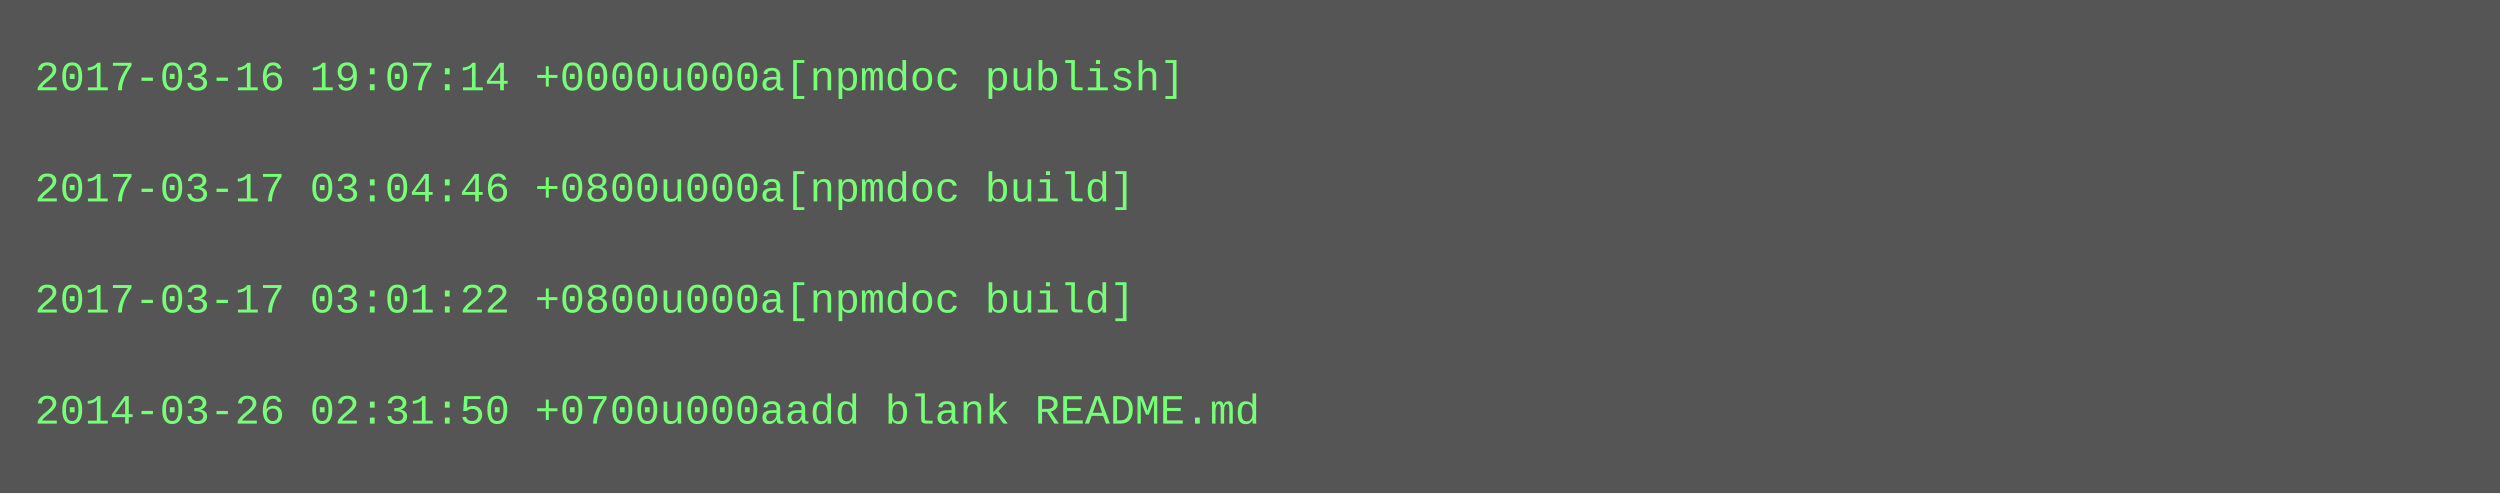
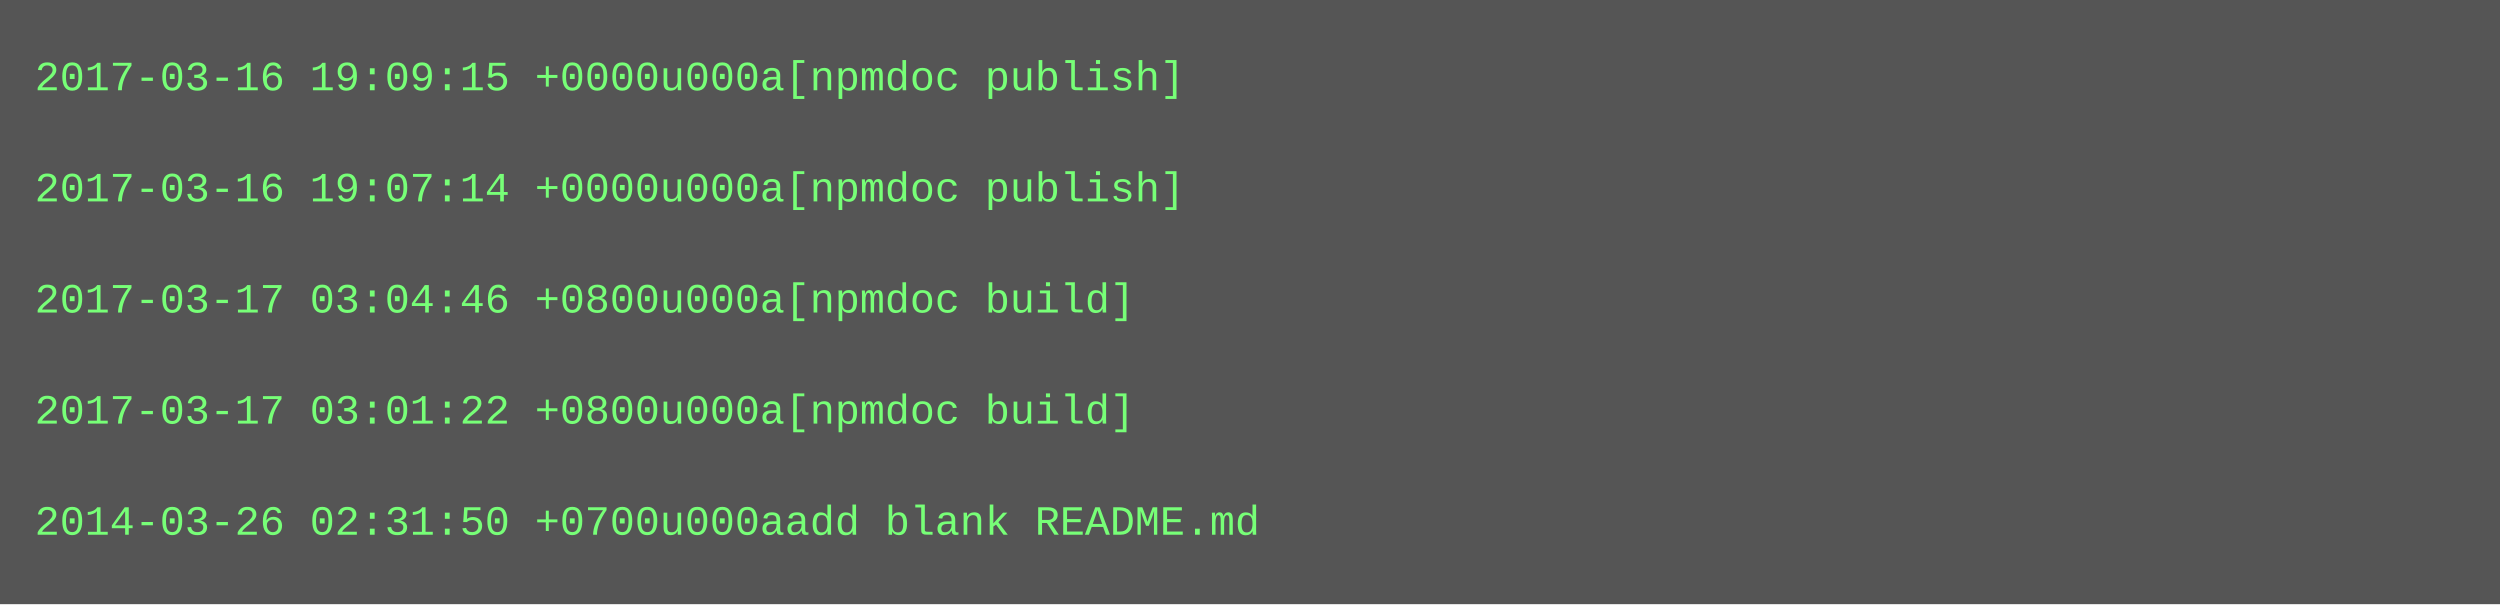
- <svg xmlns="http://www.w3.org/2000/svg" height="142" width="720">
-   <rect height="142" fill="#555" width="720" />
+ <svg xmlns="http://www.w3.org/2000/svg" height="174" width="720">
+   <rect height="174" fill="#555" width="720" />
  <text fill="#7f7" font-family="Courier New" font-size="12" xml:space="preserve">
-     <tspan x="10" y="26">2017-03-16 19:07:14 +0000u000a[npmdoc publish]</tspan>
+     <tspan x="10" y="26">2017-03-16 19:09:15 +0000u000a[npmdoc publish]</tspan>
    <tspan x="10" y="42" />
-     <tspan x="10" y="58">2017-03-17 03:04:46 +0800u000a[npmdoc build]</tspan>
+     <tspan x="10" y="58">2017-03-16 19:07:14 +0000u000a[npmdoc publish]</tspan>
    <tspan x="10" y="74" />
-     <tspan x="10" y="90">2017-03-17 03:01:22 +0800u000a[npmdoc build]</tspan>
+     <tspan x="10" y="90">2017-03-17 03:04:46 +0800u000a[npmdoc build]</tspan>
    <tspan x="10" y="106" />
-     <tspan x="10" y="122">2014-03-26 02:31:50 +0700u000aadd blank README.md</tspan>
+     <tspan x="10" y="122">2017-03-17 03:01:22 +0800u000a[npmdoc build]</tspan>
+     <tspan x="10" y="138" />
+     <tspan x="10" y="154">2014-03-26 02:31:50 +0700u000aadd blank README.md</tspan>
  </text>
</svg>
